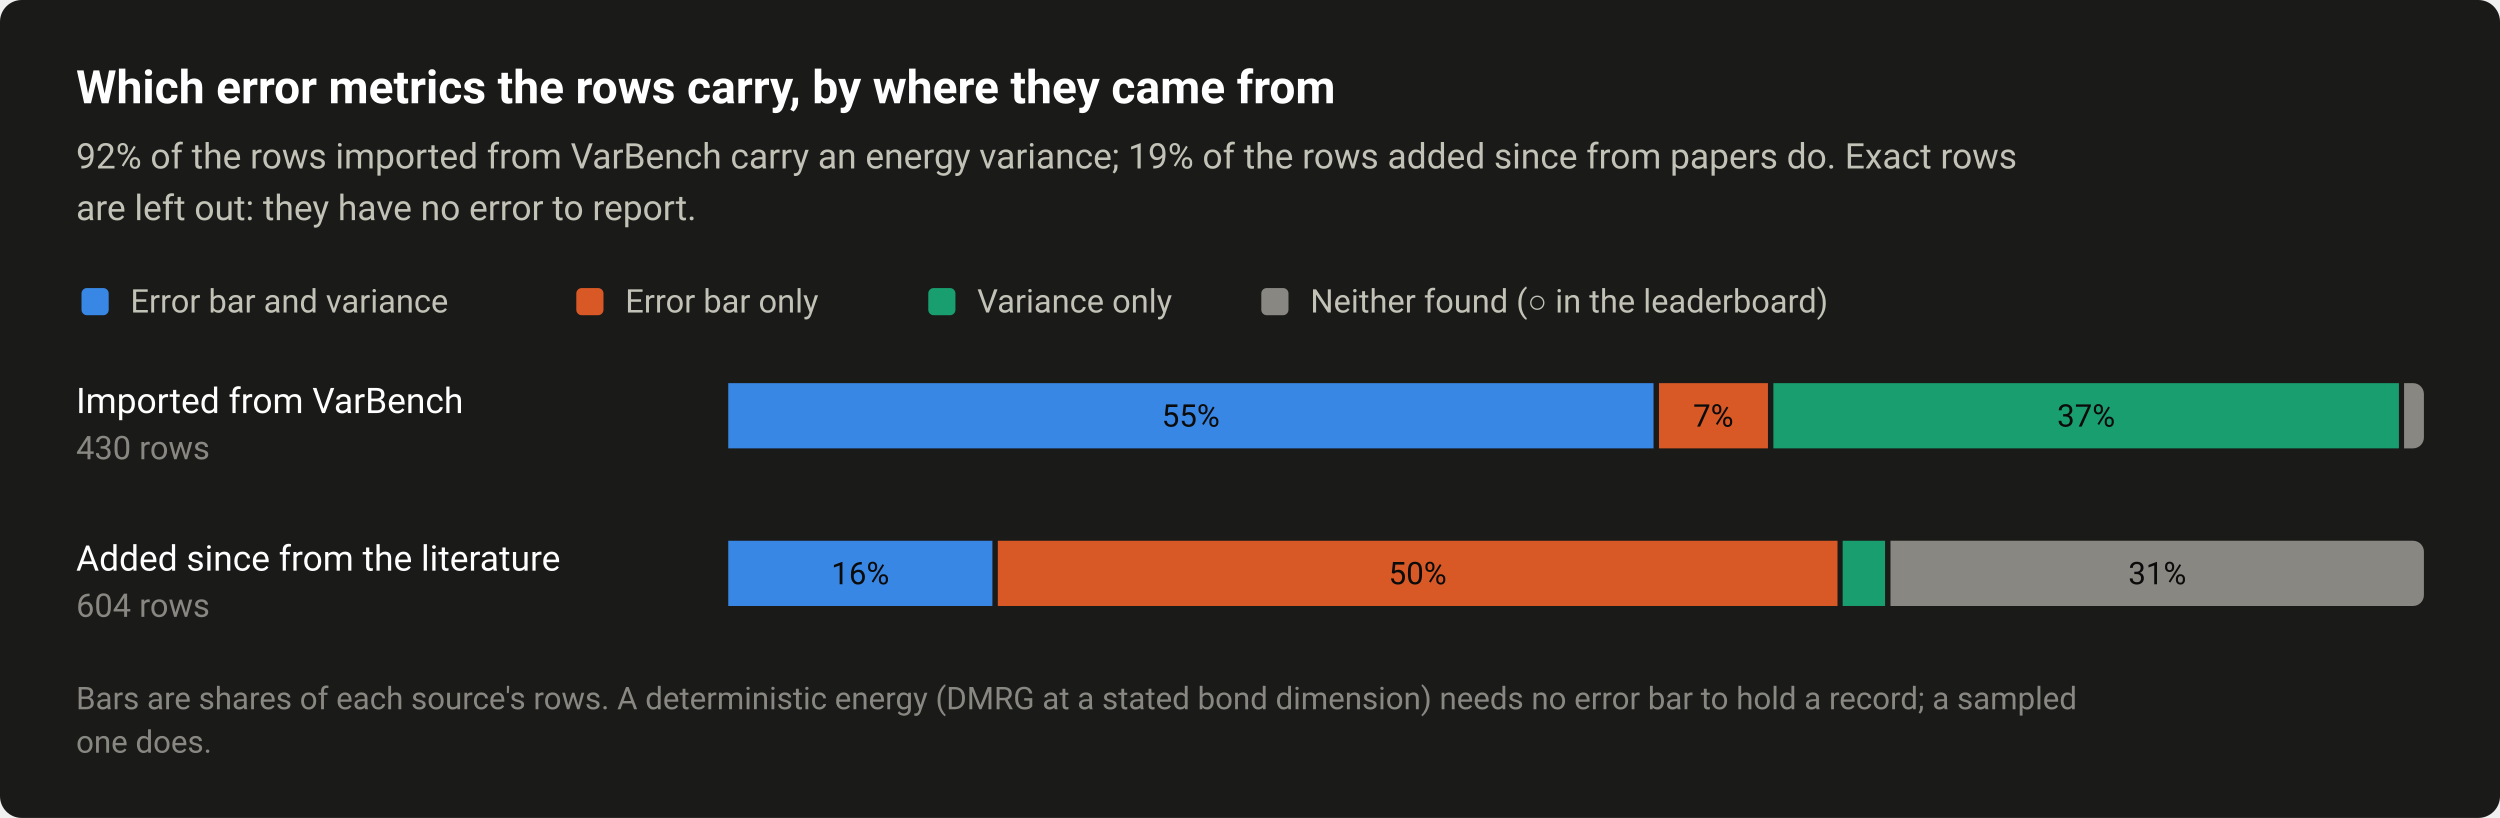
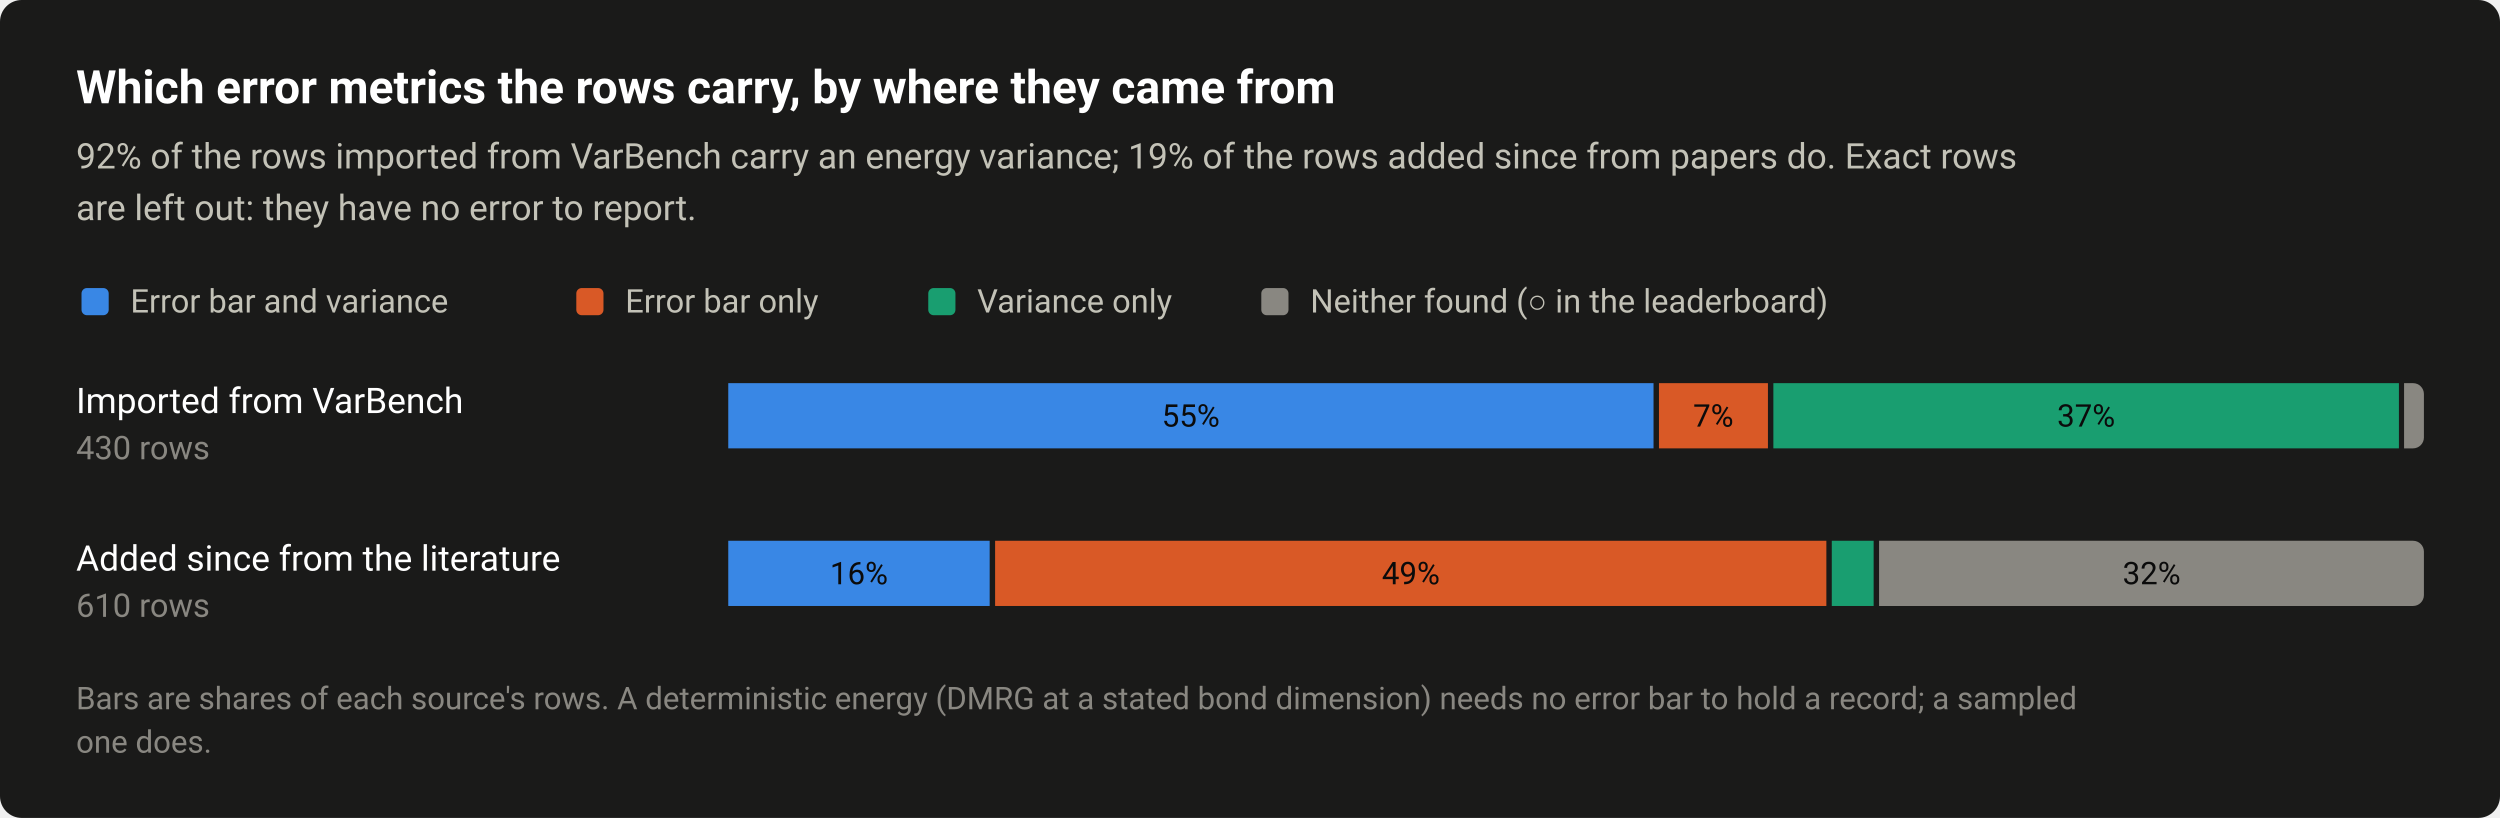
<svg xmlns="http://www.w3.org/2000/svg" width="920" height="301" viewBox="0 0 920 301" role="img" aria-labelledby="title desc">
  <style>text{font-family:system-ui,-apple-system,"Segoe UI",Roboto,"Helvetica Neue",Arial,sans-serif}</style>
  <rect width="920" height="301" rx="8" fill="#1a1a19" />
  <text x="28" y="38" font-size="17" fill="#ffffff" font-weight="600">Which error metrics the rows carry, by where they came from</text>
  <text x="28" y="62" font-size="13" fill="#c3c2b7">92% of the rows imported from VarBench carry an energy variance; 19% of the rows added since from papers do. Exact rows</text>
  <text x="28" y="81" font-size="13" fill="#c3c2b7">are left out: they have no error to report.</text>
  <rect x="30" y="106" width="10" height="10" rx="2" fill="#3987e5" />
  <text x="48" y="115" font-size="12" fill="#c3c2b7">Error bar and variance</text>
  <rect x="212.08" y="106" width="10" height="10" rx="2" fill="#d95926" />
  <text x="230.1" y="115" font-size="12" fill="#c3c2b7">Error bar only</text>
  <rect x="341.6" y="106" width="10" height="10" rx="2" fill="#199e70" />
  <text x="359.6" y="115" font-size="12" fill="#c3c2b7">Variance only</text>
  <rect x="464.16" y="106" width="10" height="10" rx="2" fill="#898781" />
  <text x="482.2" y="115" font-size="12" fill="#c3c2b7">Neither found (○ in the leaderboard)</text>
  <text x="28" y="152" font-size="13" fill="#ffffff">Imported from VarBench</text>
  <text x="28" y="169" font-size="12" fill="#898781" style="font-variant-numeric:tabular-nums">430 rows</text>
  <rect x="268" y="141" width="340.5" height="24" fill="#3987e5" />
  <text x="438.2" y="157" font-size="11.5" fill="#0b0b0b" text-anchor="middle" style="font-variant-numeric:tabular-nums">55%</text>
  <rect x="610.5" y="141" width="40.1" height="24" fill="#d95926" />
  <text x="630.5" y="157" font-size="11.5" fill="#0b0b0b" text-anchor="middle" style="font-variant-numeric:tabular-nums">7%</text>
  <rect x="652.6" y="141" width="230.2" height="24" fill="#199e70" />
  <text x="767.7" y="157" font-size="11.5" fill="#0b0b0b" text-anchor="middle" style="font-variant-numeric:tabular-nums">37%</text>
  <path d="M884.7 141H888A4 4 0 0 1 892 145V161A4 4 0 0 1 888 165H884.7Z" fill="#898781" />
  <text x="28" y="210" font-size="13" fill="#ffffff">Added since from the literature</text>
-   <text x="28" y="227" font-size="12" fill="#898781" style="font-variant-numeric:tabular-nums">604 rows</text>
-   <rect x="268" y="199" width="97.2" height="24" fill="#3987e5" />
-   <text x="316.6" y="215" font-size="11.5" fill="#0b0b0b" text-anchor="middle" style="font-variant-numeric:tabular-nums">16%</text>
-   <rect x="367.2" y="199" width="309" height="24" fill="#d95926" />
-   <text x="521.7" y="215" font-size="11.5" fill="#0b0b0b" text-anchor="middle" style="font-variant-numeric:tabular-nums">50%</text>
-   <rect x="678.1" y="199" width="15.6" height="24" fill="#199e70" />
-   <path d="M695.7 199H888A4 4 0 0 1 892 203V219A4 4 0 0 1 888 223H695.7Z" fill="#898781" />
-   <text x="793.9" y="215" font-size="11.5" fill="#0b0b0b" text-anchor="middle" style="font-variant-numeric:tabular-nums">31%</text>
+   <text x="28" y="227" font-size="12" fill="#898781" style="font-variant-numeric:tabular-nums">610 rows</text>
+   <rect x="268" y="199" width="96.2" height="24" fill="#3987e5" />
+   <text x="316.1" y="215" font-size="11.5" fill="#0b0b0b" text-anchor="middle" style="font-variant-numeric:tabular-nums">16%</text>
+   <rect x="366.2" y="199" width="305.9" height="24" fill="#d95926" />
+   <text x="519.2" y="215" font-size="11.5" fill="#0b0b0b" text-anchor="middle" style="font-variant-numeric:tabular-nums">49%</text>
+   <rect x="674.1" y="199" width="15.4" height="24" fill="#199e70" />
+   <path d="M691.5 199H888A4 4 0 0 1 892 203V219A4 4 0 0 1 888 223H691.5Z" fill="#898781" />
+   <text x="791.8" y="215" font-size="11.5" fill="#0b0b0b" text-anchor="middle" style="font-variant-numeric:tabular-nums">32%</text>
  <text x="28" y="261" font-size="11.5" fill="#898781">Bars are shares of each source's rows. A deterministic energy (DMRG at a stated bond dimension) needs no error bar to hold a record; a sampled</text>
  <text x="28" y="277" font-size="11.5" fill="#898781">one does.</text>
</svg>
